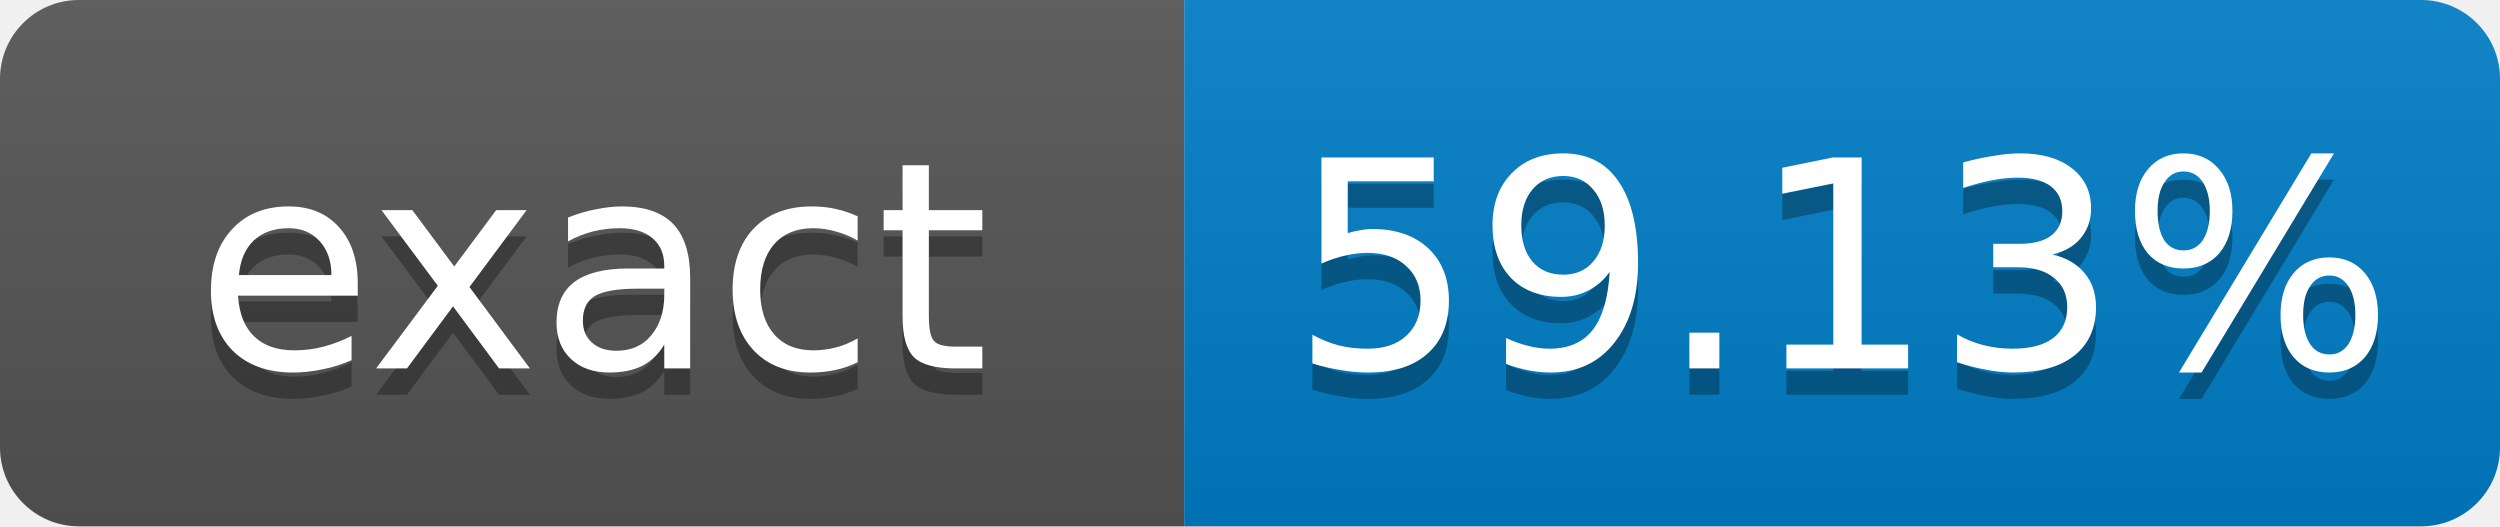
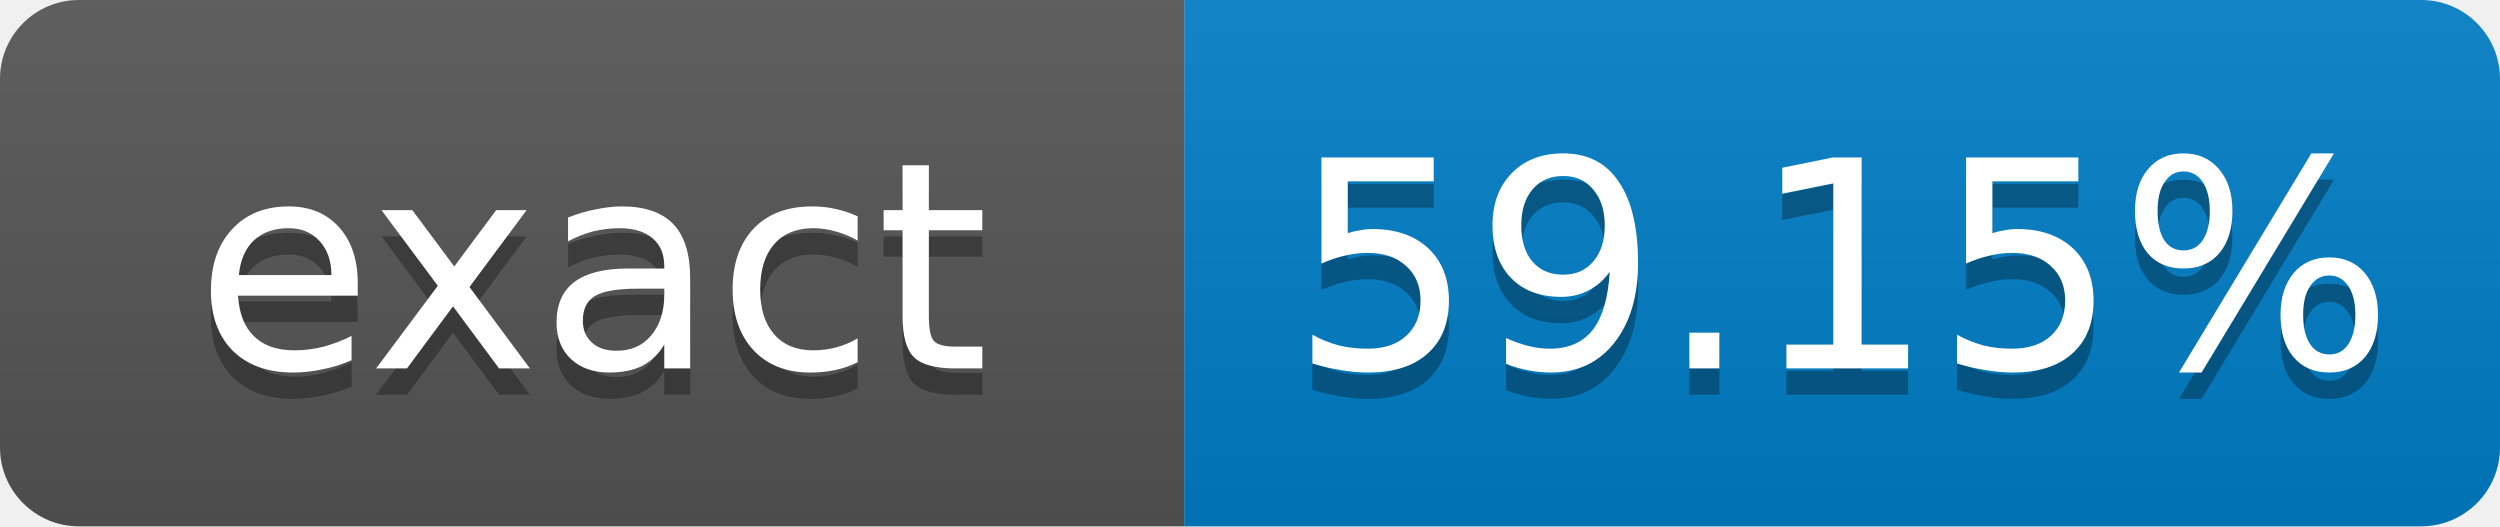
- <svg xmlns="http://www.w3.org/2000/svg" width="95" height="20" role="img" aria-label="exact: 59.13%">
+ <svg xmlns="http://www.w3.org/2000/svg" width="95" height="20" role="img" aria-label="exact: 59.15%">
  <linearGradient id="s" x2="0" y2="100%">
    <stop offset="0" stop-color="#bbb" stop-opacity=".1" />
    <stop offset="1" stop-opacity=".1" />
  </linearGradient>
  <clipPath id="r">
    <rect width="95" height="20" rx="3" fill="#fff" />
  </clipPath>
  <g clip-path="url(#r)">
    <rect width="45" height="20" fill="#555" />
    <rect x="45" width="50" height="20" fill="#007ec6" />
    <rect width="95" height="20" fill="url(#s)" />
  </g>
  <g fill="#fff" text-anchor="middle" font-family="Verdana,Geneva,DejaVu Sans,sans-serif" font-size="11">
    <text x="22.5" y="15" fill="#010101" fill-opacity=".3">exact</text>
    <text x="22.5" y="14">exact</text>
-     <text x="70" y="15" fill="#010101" fill-opacity=".3">59.13%</text>
-     <text x="70" y="14">59.13%</text>
+     <text x="70" y="15" fill="#010101" fill-opacity=".3">59.15%</text>
+     <text x="70" y="14">59.15%</text>
  </g>
</svg>
